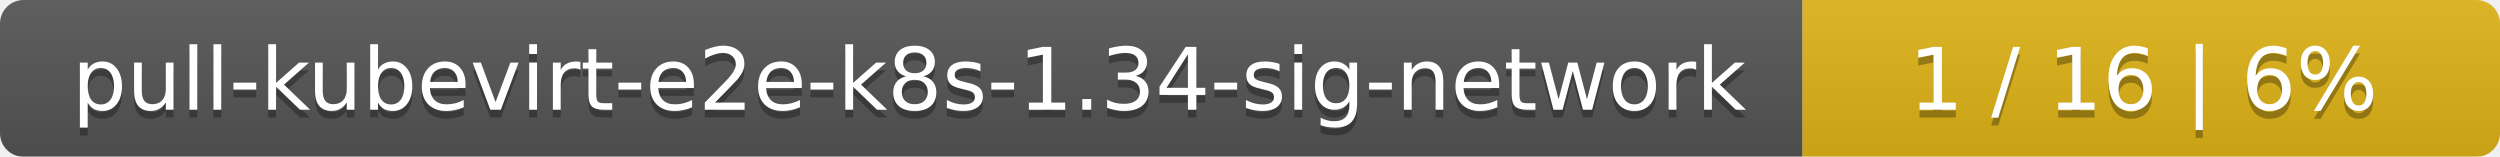
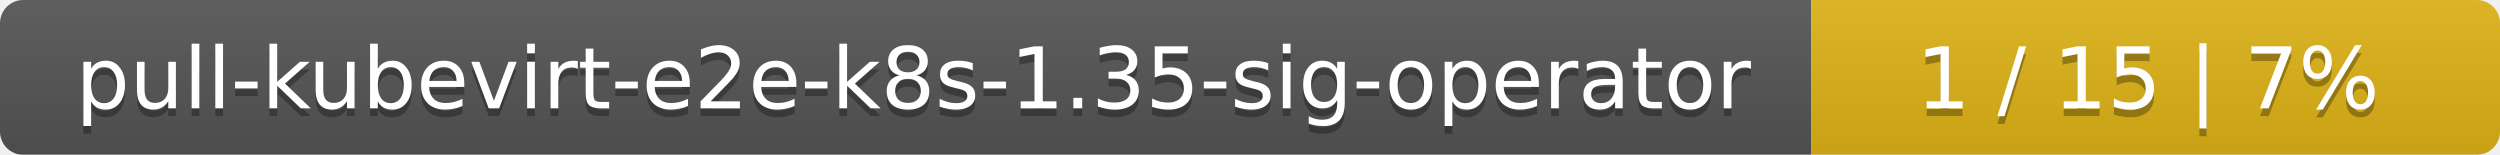
- <svg xmlns="http://www.w3.org/2000/svg" width="319" height="20">
+ <svg xmlns="http://www.w3.org/2000/svg" width="323" height="20">
  <linearGradient id="smooth" x2="0" y2="100%">
    <stop offset="0" stop-color="#bbb" stop-opacity=".1" />
    <stop offset="1" stop-opacity=".1" />
  </linearGradient>
  <mask id="round">
-     <rect width="319" height="20" rx="3" fill="#fff" />
+     <rect width="323" height="20" rx="3" fill="#fff" />
  </mask>
  <g mask="url(#round)">
-     <rect width="230" height="20" fill="#555" />
-     <rect x="230" width="89" height="20" fill="#dfb317" />
-     <rect width="319" height="20" fill="url(#smooth)" />
+     <rect width="234" height="20" fill="#555" />
+     <rect x="234" width="89" height="20" fill="#dfb317" />
+     <rect width="323" height="20" fill="url(#smooth)" />
  </g>
  <g fill="#fff" text-anchor="middle" font-family="DejaVu Sans,Verdana,Geneva,sans-serif" font-size="11">
-     <text x="116" y="15" fill="#010101" fill-opacity=".3">pull-kubevirt-e2e-k8s-1.34-sig-network</text>
-     <text x="116" y="14">pull-kubevirt-e2e-k8s-1.34-sig-network</text>
-     <text x="273.5" y="15" fill="#010101" fill-opacity=".3">1 / 16    |    6%</text>
-     <text x="273.5" y="14">1 / 16    |    6%</text>
+     <text x="118" y="15" fill="#010101" fill-opacity=".3">pull-kubevirt-e2e-k8s-1.35-sig-operator</text>
+     <text x="118" y="14">pull-kubevirt-e2e-k8s-1.35-sig-operator</text>
+     <text x="277.5" y="15" fill="#010101" fill-opacity=".3">1 / 15    |    7%</text>
+     <text x="277.5" y="14">1 / 15    |    7%</text>
  </g>
</svg>
